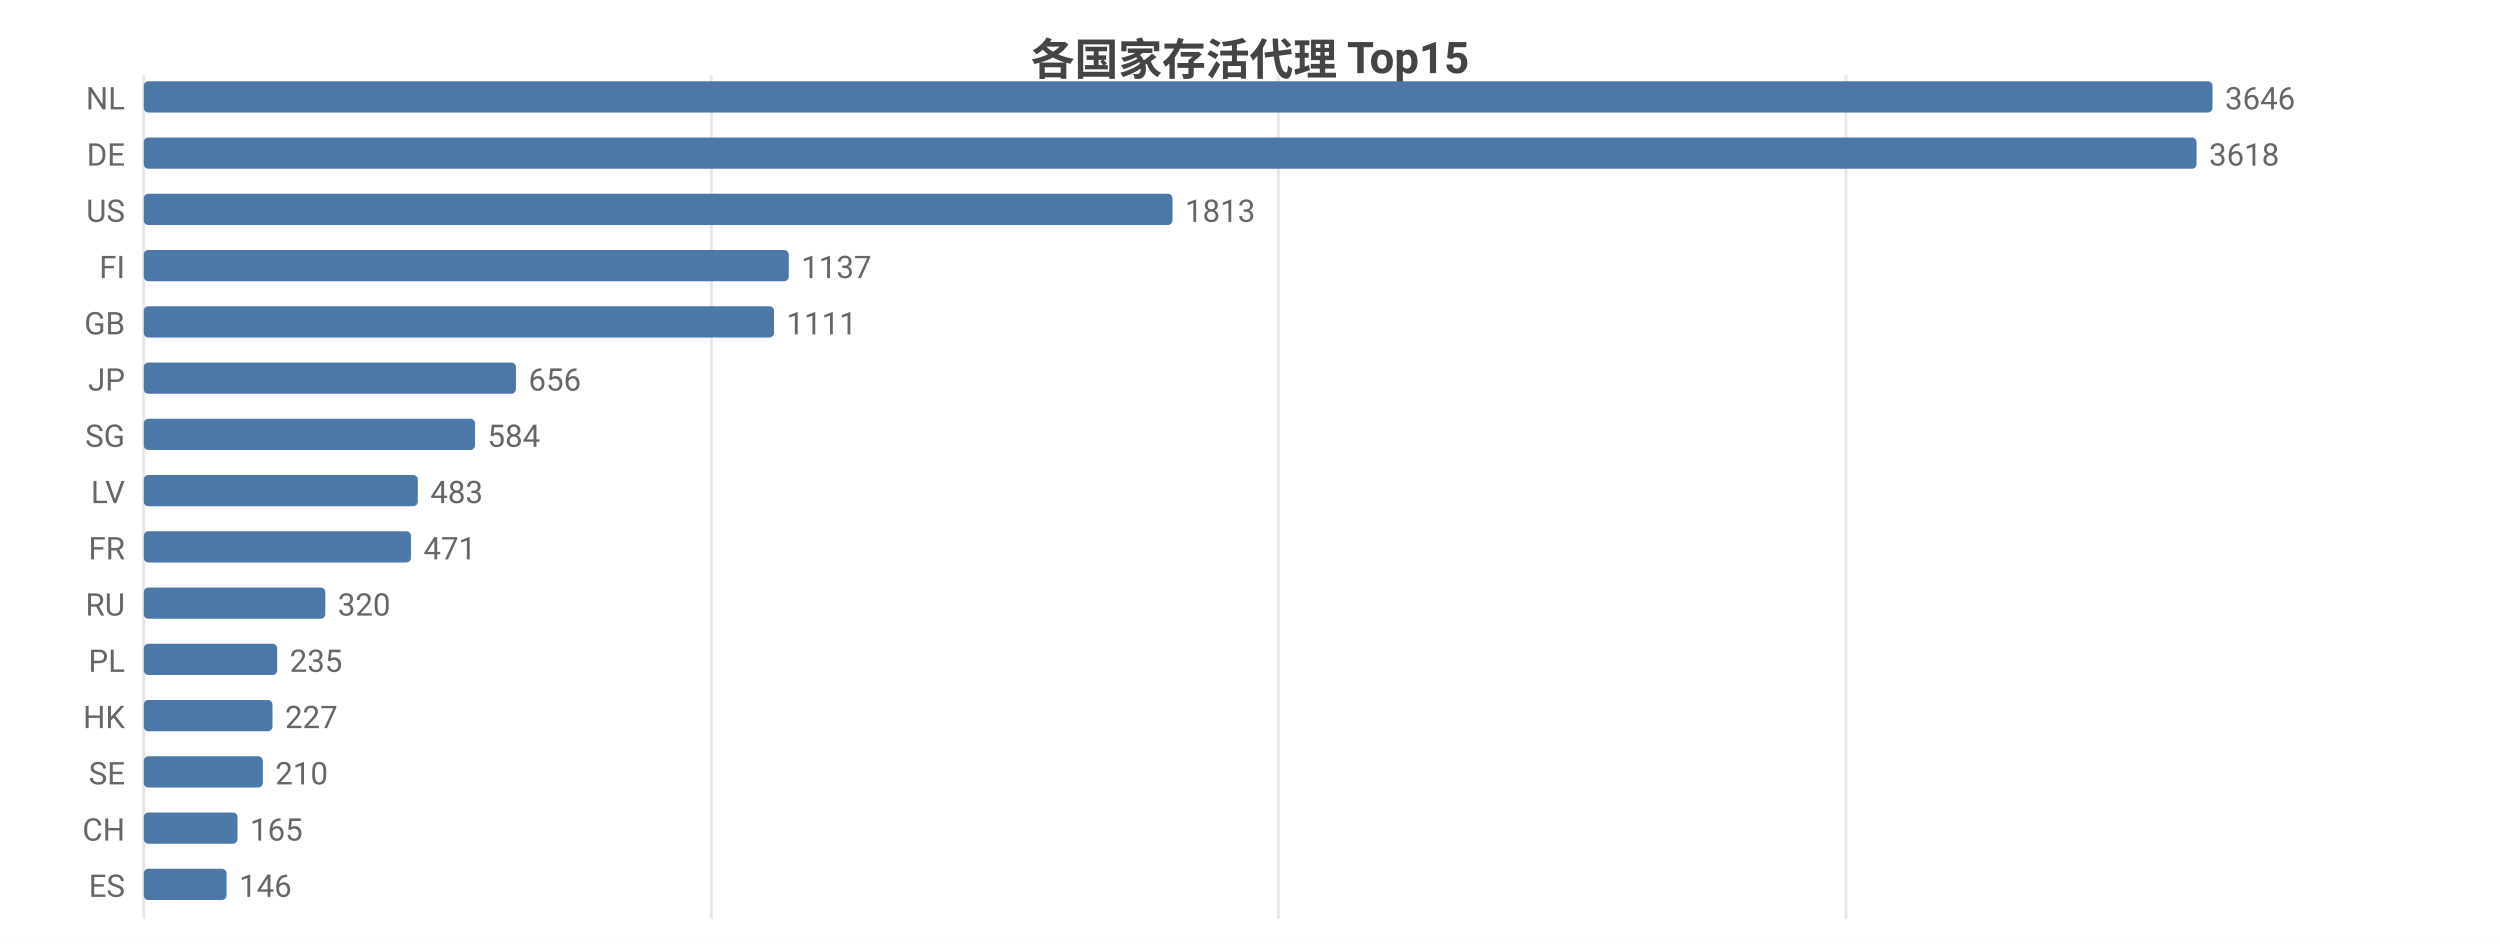
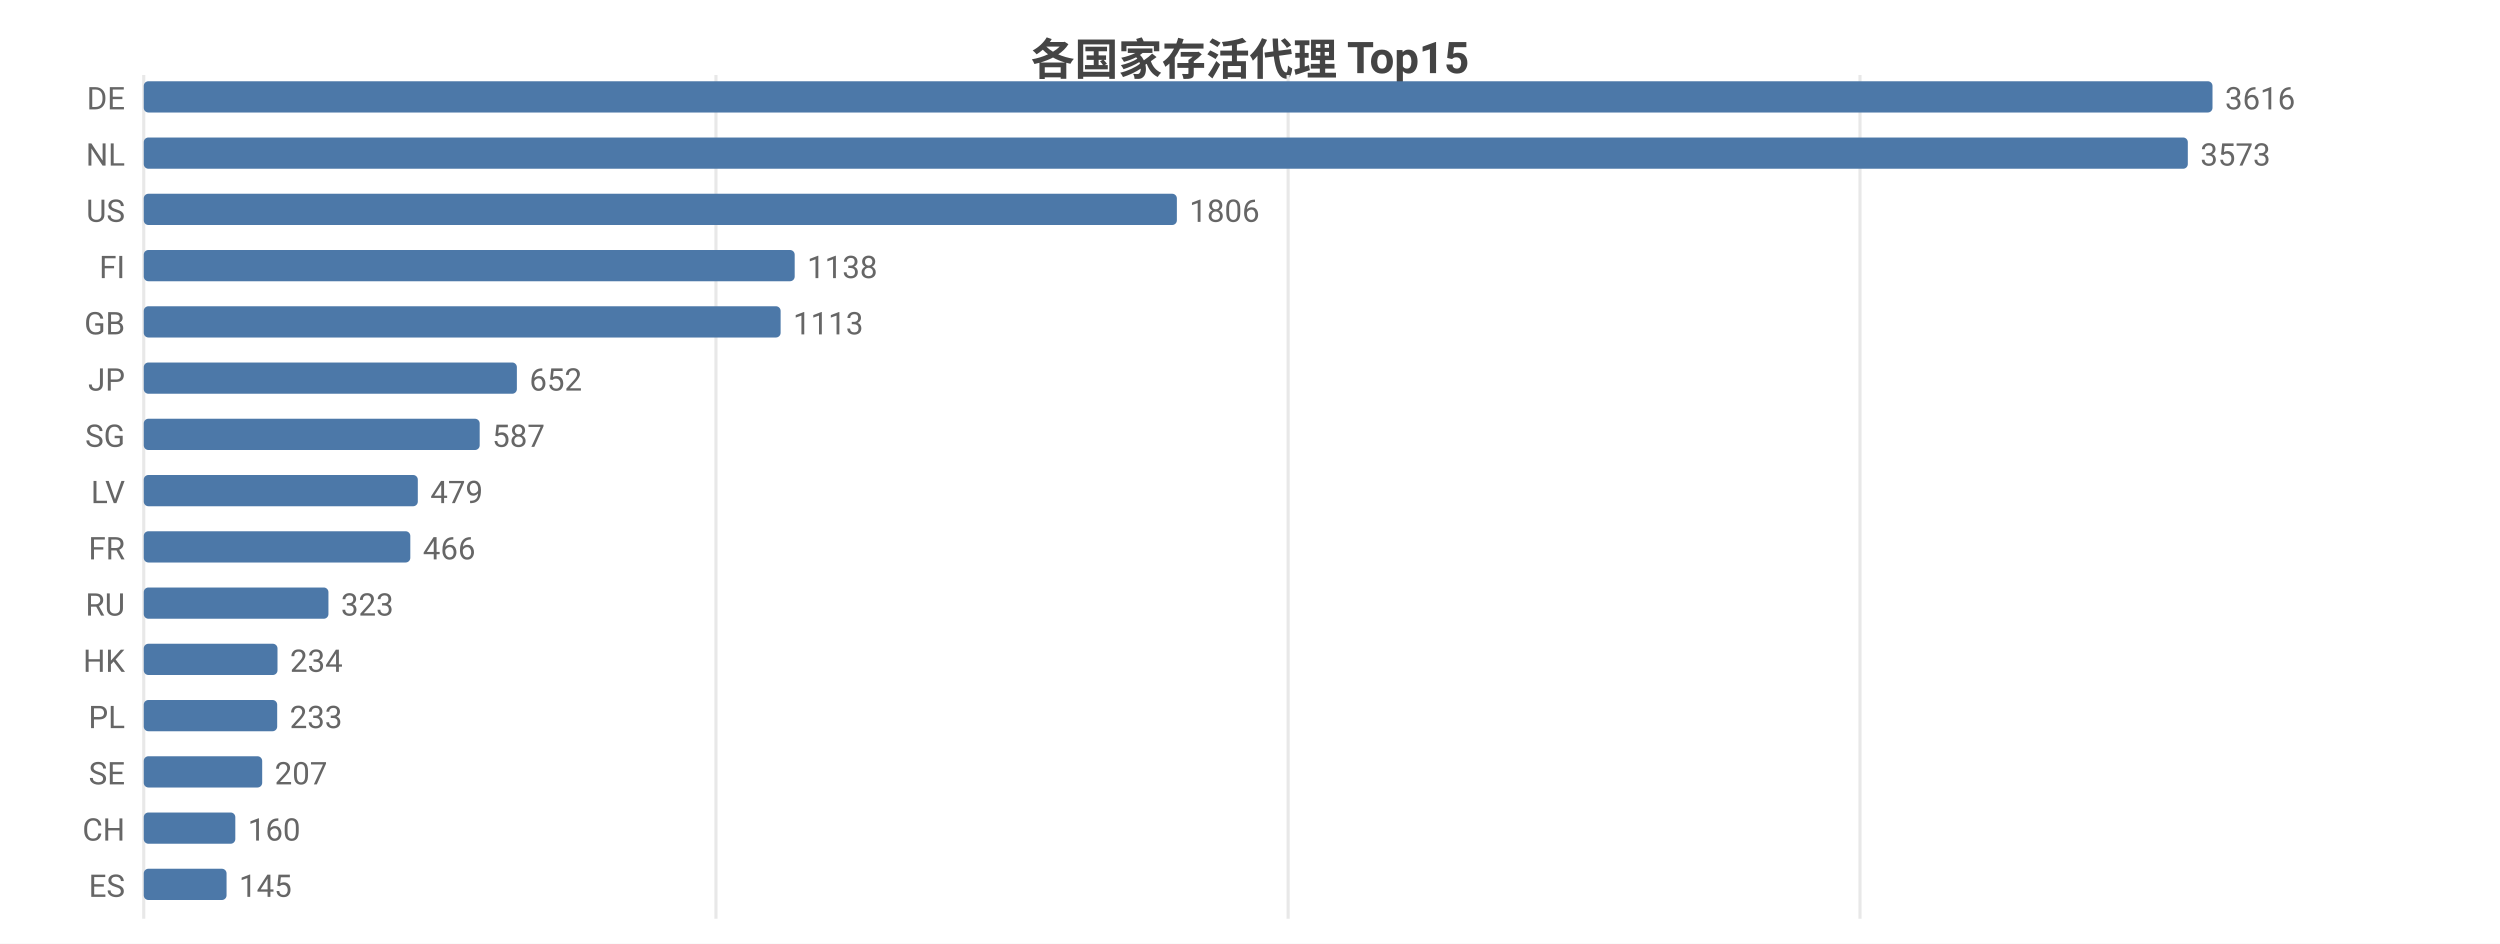
<svg xmlns="http://www.w3.org/2000/svg" width="800" height="302" viewBox="0 0 800 302">
  <rect width="800" height="302" fill="#ffffff" />
  <style>text{font-family:system-ui,-apple-system,'Segoe UI',Roboto,'PingFang SC','Microsoft YaHei','Noto Sans CJK SC',sans-serif}.g{stroke:#e8e8e8;stroke-width:1}.a{stroke:#999;stroke-width:1}.t{font-size:10px;fill:#666}.m{font-size:10px;text-anchor:middle;fill:#666}.e{font-size:10px;text-anchor:end;fill:#666}.l{font-size:11px;fill:#333}.tt{font-size:14px;font-weight:600;text-anchor:middle;fill:#444}.em{font-size:13px;text-anchor:middle;fill:#999}</style>
  <text class="tt" x="400.0" y="24">各国家存活代理 Top15</text>
  <line class="g" x1="46" y1="24" x2="46" y2="294" />
-   <line class="g" x1="227.6" y1="24" x2="227.6" y2="294" />
-   <line class="g" x1="409.1" y1="24" x2="409.1" y2="294" />
-   <line class="g" x1="590.7" y1="24" x2="590.7" y2="294" />
-   <text class="e" x="40" y="35">NL</text>
+   <line class="g" x1="229.1" y1="24" x2="229.1" y2="294" />
+   <line class="g" x1="412.2" y1="24" x2="412.2" y2="294" />
+   <line class="g" x1="595.2" y1="24" x2="595.2" y2="294" />
+   <text class="e" x="40" y="35">DE</text>
  <rect x="46" y="26" width="662" height="10" fill="#4c78a8" rx="1.5" />
-   <text class="t" x="712" y="35">3646</text>
-   <text class="e" x="40" y="53">DE</text>
-   <rect x="46" y="44" width="656.9" height="10" fill="#4c78a8" rx="1.5" />
-   <text class="t" x="706.9" y="53">3618</text>
+   <text class="t" x="712" y="35">3616</text>
+   <text class="e" x="40" y="53">NL</text>
+   <rect x="46" y="44" width="654.1" height="10" fill="#4c78a8" rx="1.5" />
+   <text class="t" x="704.1" y="53">3573</text>
  <text class="e" x="40" y="71">US</text>
-   <rect x="46" y="62" width="329.2" height="10" fill="#4c78a8" rx="1.5" />
-   <text class="t" x="379.2" y="71">1813</text>
+   <rect x="46" y="62" width="330.6" height="10" fill="#4c78a8" rx="1.5" />
+   <text class="t" x="380.6" y="71">1806</text>
  <text class="e" x="40" y="89">FI</text>
-   <rect x="46" y="80" width="206.4" height="10" fill="#4c78a8" rx="1.5" />
-   <text class="t" x="256.4" y="89">1137</text>
+   <rect x="46" y="80" width="208.3" height="10" fill="#4c78a8" rx="1.5" />
+   <text class="t" x="258.3" y="89">1138</text>
  <text class="e" x="40" y="107">GB</text>
-   <rect x="46" y="98" width="201.7" height="10" fill="#4c78a8" rx="1.5" />
-   <text class="t" x="251.7" y="107">1111</text>
+   <rect x="46" y="98" width="203.8" height="10" fill="#4c78a8" rx="1.5" />
+   <text class="t" x="253.8" y="107">1113</text>
  <text class="e" x="40" y="125">JP</text>
-   <rect x="46" y="116" width="119.1" height="10" fill="#4c78a8" rx="1.5" />
-   <text class="t" x="169.1" y="125">656</text>
+   <rect x="46" y="116" width="119.4" height="10" fill="#4c78a8" rx="1.5" />
+   <text class="t" x="169.4" y="125">652</text>
  <text class="e" x="40" y="143">SG</text>
-   <rect x="46" y="134" width="106.0" height="10" fill="#4c78a8" rx="1.5" />
-   <text class="t" x="156.0" y="143">584</text>
+   <rect x="46" y="134" width="107.5" height="10" fill="#4c78a8" rx="1.5" />
+   <text class="t" x="157.5" y="143">587</text>
  <text class="e" x="40" y="161">LV</text>
  <rect x="46" y="152" width="87.7" height="10" fill="#4c78a8" rx="1.5" />
-   <text class="t" x="137.7" y="161">483</text>
+   <text class="t" x="137.7" y="161">479</text>
  <text class="e" x="40" y="179">FR</text>
-   <rect x="46" y="170" width="85.5" height="10" fill="#4c78a8" rx="1.5" />
-   <text class="t" x="135.5" y="179">471</text>
+   <rect x="46" y="170" width="85.3" height="10" fill="#4c78a8" rx="1.5" />
+   <text class="t" x="135.3" y="179">466</text>
  <text class="e" x="40" y="197">RU</text>
-   <rect x="46" y="188" width="58.1" height="10" fill="#4c78a8" rx="1.5" />
-   <text class="t" x="108.1" y="197">320</text>
-   <text class="e" x="40" y="215">PL</text>
-   <rect x="46" y="206" width="42.7" height="10" fill="#4c78a8" rx="1.5" />
-   <text class="t" x="92.7" y="215">235</text>
-   <text class="e" x="40" y="233">HK</text>
-   <rect x="46" y="224" width="41.2" height="10" fill="#4c78a8" rx="1.5" />
-   <text class="t" x="91.2" y="233">227</text>
+   <rect x="46" y="188" width="59.1" height="10" fill="#4c78a8" rx="1.5" />
+   <text class="t" x="109.1" y="197">323</text>
+   <text class="e" x="40" y="215">HK</text>
+   <rect x="46" y="206" width="42.8" height="10" fill="#4c78a8" rx="1.5" />
+   <text class="t" x="92.8" y="215">234</text>
+   <text class="e" x="40" y="233">PL</text>
+   <rect x="46" y="224" width="42.7" height="10" fill="#4c78a8" rx="1.5" />
+   <text class="t" x="92.7" y="233">233</text>
  <text class="e" x="40" y="251">SE</text>
-   <rect x="46" y="242" width="38.1" height="10" fill="#4c78a8" rx="1.5" />
-   <text class="t" x="88.1" y="251">210</text>
+   <rect x="46" y="242" width="37.9" height="10" fill="#4c78a8" rx="1.5" />
+   <text class="t" x="87.9" y="251">207</text>
  <text class="e" x="40" y="269">CH</text>
-   <rect x="46" y="260" width="30.0" height="10" fill="#4c78a8" rx="1.5" />
-   <text class="t" x="80.0" y="269">165</text>
+   <rect x="46" y="260" width="29.3" height="10" fill="#4c78a8" rx="1.5" />
+   <text class="t" x="79.3" y="269">160</text>
  <text class="e" x="40" y="287">ES</text>
  <rect x="46" y="278" width="26.5" height="10" fill="#4c78a8" rx="1.5" />
-   <text class="t" x="76.5" y="287">146</text>
+   <text class="t" x="76.5" y="287">145</text>
</svg>
